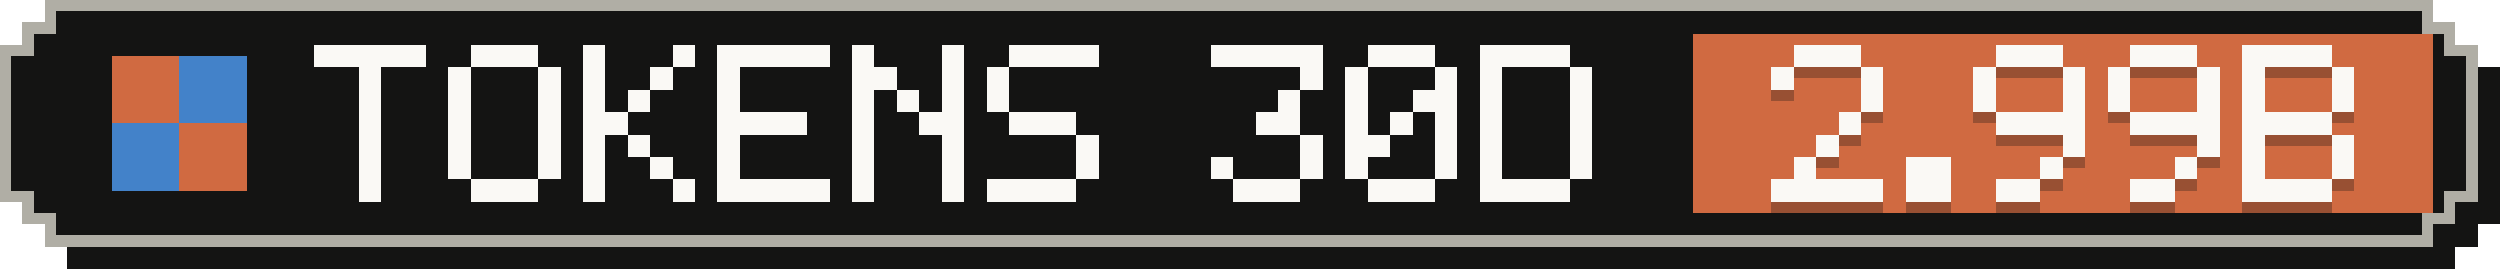
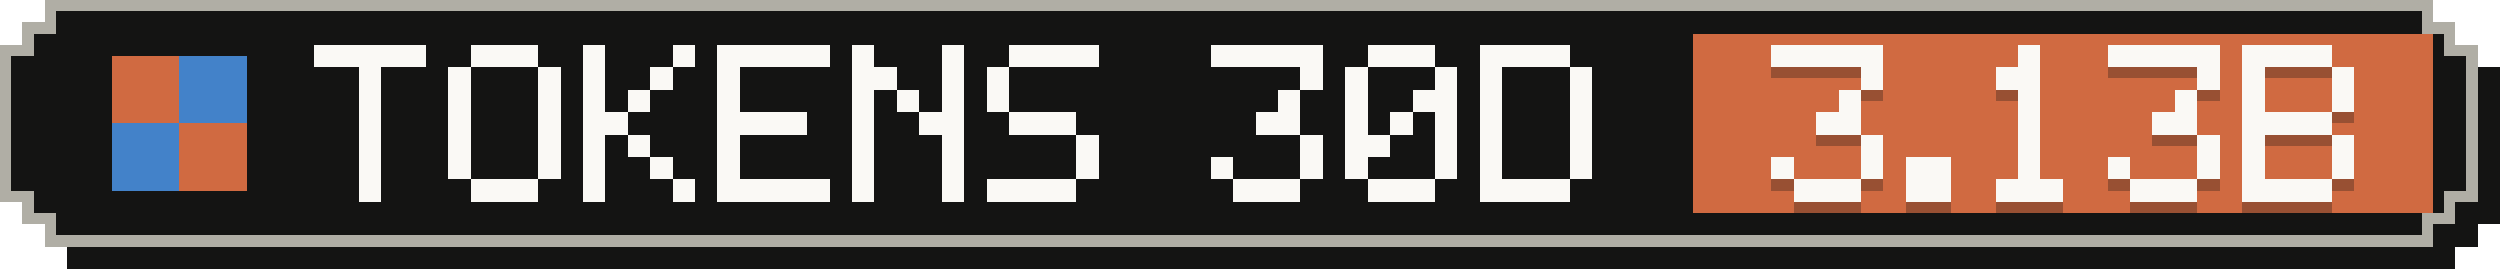
- <svg xmlns="http://www.w3.org/2000/svg" width="223" height="24" viewBox="0 0 223 24" role="img" aria-label="Tokens, last 30 days: 2.99B">
+ <svg xmlns="http://www.w3.org/2000/svg" width="223" height="24" viewBox="0 0 223 24" role="img" aria-label="Tokens, last 30 days: 3.13B">
  <g shape-rendering="crispEdges">
    <path fill="#141413" d="M6,2 H219 V4 H221 V6 H223 V20 H221 V22 H219 V24 H6 V22 H4 V20 H2 V6 H4 V4 H6 Z" />
    <path fill="#b0aea5" d="M4,0 H217 V2 H219 V4 H221 V18 H219 V20 H217 V22 H4 V20 H2 V18 H0 V4 H2 V2 H4 Z" />
    <path fill="#141413" d="M5,1 H216 V3 H218 V5 H220 V17 H218 V19 H216 V21 H5 V19 H3 V17 H1 V5 H3 V3 H5 Z" />
    <rect fill="#d06a41" x="151" y="3" width="66" height="16" />
    <g fill="#d06a41">
      <rect x="10" y="5" width="6" height="6" />
      <rect x="16" y="11" width="6" height="6" />
    </g>
    <g fill="#4382c9">
      <rect x="16" y="5" width="6" height="6" />
      <rect x="10" y="11" width="6" height="6" />
    </g>
    <g fill="#faf9f5">
      <rect x="28" y="4" width="10" height="2" />
      <rect x="32" y="6" width="2" height="2" />
      <rect x="32" y="8" width="2" height="2" />
      <rect x="32" y="10" width="2" height="2" />
      <rect x="32" y="12" width="2" height="2" />
      <rect x="32" y="14" width="2" height="2" />
      <rect x="32" y="16" width="2" height="2" />
      <rect x="42" y="4" width="6" height="2" />
      <rect x="40" y="6" width="2" height="2" />
      <rect x="48" y="6" width="2" height="2" />
      <rect x="40" y="8" width="2" height="2" />
      <rect x="48" y="8" width="2" height="2" />
      <rect x="40" y="10" width="2" height="2" />
      <rect x="48" y="10" width="2" height="2" />
      <rect x="40" y="12" width="2" height="2" />
      <rect x="48" y="12" width="2" height="2" />
      <rect x="40" y="14" width="2" height="2" />
      <rect x="48" y="14" width="2" height="2" />
      <rect x="42" y="16" width="6" height="2" />
      <rect x="52" y="4" width="2" height="2" />
      <rect x="60" y="4" width="2" height="2" />
      <rect x="52" y="6" width="2" height="2" />
      <rect x="58" y="6" width="2" height="2" />
      <rect x="52" y="8" width="2" height="2" />
      <rect x="56" y="8" width="2" height="2" />
      <rect x="52" y="10" width="4" height="2" />
      <rect x="52" y="12" width="2" height="2" />
      <rect x="56" y="12" width="2" height="2" />
      <rect x="52" y="14" width="2" height="2" />
      <rect x="58" y="14" width="2" height="2" />
      <rect x="52" y="16" width="2" height="2" />
      <rect x="60" y="16" width="2" height="2" />
      <rect x="64" y="4" width="10" height="2" />
      <rect x="64" y="6" width="2" height="2" />
      <rect x="64" y="8" width="2" height="2" />
      <rect x="64" y="10" width="8" height="2" />
      <rect x="64" y="12" width="2" height="2" />
      <rect x="64" y="14" width="2" height="2" />
      <rect x="64" y="16" width="10" height="2" />
      <rect x="76" y="4" width="2" height="2" />
      <rect x="84" y="4" width="2" height="2" />
      <rect x="76" y="6" width="4" height="2" />
      <rect x="84" y="6" width="2" height="2" />
      <rect x="76" y="8" width="2" height="2" />
      <rect x="80" y="8" width="2" height="2" />
      <rect x="84" y="8" width="2" height="2" />
      <rect x="76" y="10" width="2" height="2" />
      <rect x="82" y="10" width="4" height="2" />
      <rect x="76" y="12" width="2" height="2" />
      <rect x="84" y="12" width="2" height="2" />
      <rect x="76" y="14" width="2" height="2" />
      <rect x="84" y="14" width="2" height="2" />
      <rect x="76" y="16" width="2" height="2" />
      <rect x="84" y="16" width="2" height="2" />
      <rect x="90" y="4" width="8" height="2" />
      <rect x="88" y="6" width="2" height="2" />
      <rect x="88" y="8" width="2" height="2" />
      <rect x="90" y="10" width="6" height="2" />
      <rect x="96" y="12" width="2" height="2" />
      <rect x="96" y="14" width="2" height="2" />
      <rect x="88" y="16" width="8" height="2" />
      <rect x="108" y="4" width="10" height="2" />
      <rect x="116" y="6" width="2" height="2" />
      <rect x="114" y="8" width="2" height="2" />
      <rect x="112" y="10" width="4" height="2" />
      <rect x="116" y="12" width="2" height="2" />
      <rect x="108" y="14" width="2" height="2" />
      <rect x="116" y="14" width="2" height="2" />
      <rect x="110" y="16" width="6" height="2" />
      <rect x="122" y="4" width="6" height="2" />
      <rect x="120" y="6" width="2" height="2" />
      <rect x="128" y="6" width="2" height="2" />
      <rect x="120" y="8" width="2" height="2" />
      <rect x="126" y="8" width="4" height="2" />
      <rect x="120" y="10" width="2" height="2" />
      <rect x="124" y="10" width="2" height="2" />
      <rect x="128" y="10" width="2" height="2" />
      <rect x="120" y="12" width="4" height="2" />
      <rect x="128" y="12" width="2" height="2" />
      <rect x="120" y="14" width="2" height="2" />
      <rect x="128" y="14" width="2" height="2" />
      <rect x="122" y="16" width="6" height="2" />
      <rect x="132" y="4" width="8" height="2" />
      <rect x="132" y="6" width="2" height="2" />
      <rect x="140" y="6" width="2" height="2" />
      <rect x="132" y="8" width="2" height="2" />
      <rect x="140" y="8" width="2" height="2" />
      <rect x="132" y="10" width="2" height="2" />
      <rect x="140" y="10" width="2" height="2" />
      <rect x="132" y="12" width="2" height="2" />
      <rect x="140" y="12" width="2" height="2" />
      <rect x="132" y="14" width="2" height="2" />
      <rect x="140" y="14" width="2" height="2" />
      <rect x="132" y="16" width="8" height="2" />
    </g>
    <g fill="#141413" fill-opacity=".3">
-       <rect x="160" y="5" width="6" height="2" />
-       <rect x="158" y="7" width="2" height="2" />
+       <rect x="158" y="5" width="10" height="2" />
      <rect x="166" y="7" width="2" height="2" />
-       <rect x="166" y="9" width="2" height="2" />
-       <rect x="164" y="11" width="2" height="2" />
-       <rect x="162" y="13" width="2" height="2" />
-       <rect x="160" y="15" width="2" height="2" />
-       <rect x="158" y="17" width="10" height="2" />
+       <rect x="164" y="9" width="2" height="2" />
+       <rect x="162" y="11" width="4" height="2" />
+       <rect x="166" y="13" width="2" height="2" />
+       <rect x="158" y="15" width="2" height="2" />
+       <rect x="166" y="15" width="2" height="2" />
+       <rect x="160" y="17" width="6" height="2" />
      <rect x="170" y="15" width="4" height="2" />
      <rect x="170" y="17" width="4" height="2" />
-       <rect x="178" y="5" width="6" height="2" />
-       <rect x="176" y="7" width="2" height="2" />
-       <rect x="184" y="7" width="2" height="2" />
-       <rect x="176" y="9" width="2" height="2" />
-       <rect x="184" y="9" width="2" height="2" />
-       <rect x="178" y="11" width="8" height="2" />
-       <rect x="184" y="13" width="2" height="2" />
-       <rect x="182" y="15" width="2" height="2" />
-       <rect x="178" y="17" width="4" height="2" />
-       <rect x="190" y="5" width="6" height="2" />
-       <rect x="188" y="7" width="2" height="2" />
+       <rect x="180" y="5" width="2" height="2" />
+       <rect x="178" y="7" width="4" height="2" />
+       <rect x="180" y="9" width="2" height="2" />
+       <rect x="180" y="11" width="2" height="2" />
+       <rect x="180" y="13" width="2" height="2" />
+       <rect x="180" y="15" width="2" height="2" />
+       <rect x="178" y="17" width="6" height="2" />
+       <rect x="188" y="5" width="10" height="2" />
      <rect x="196" y="7" width="2" height="2" />
-       <rect x="188" y="9" width="2" height="2" />
-       <rect x="196" y="9" width="2" height="2" />
-       <rect x="190" y="11" width="8" height="2" />
+       <rect x="194" y="9" width="2" height="2" />
+       <rect x="192" y="11" width="4" height="2" />
      <rect x="196" y="13" width="2" height="2" />
-       <rect x="194" y="15" width="2" height="2" />
-       <rect x="190" y="17" width="4" height="2" />
+       <rect x="188" y="15" width="2" height="2" />
+       <rect x="196" y="15" width="2" height="2" />
+       <rect x="190" y="17" width="6" height="2" />
      <rect x="200" y="5" width="8" height="2" />
      <rect x="200" y="7" width="2" height="2" />
      <rect x="208" y="7" width="2" height="2" />
      <rect x="200" y="9" width="2" height="2" />
      <rect x="208" y="9" width="2" height="2" />
      <rect x="200" y="11" width="8" height="2" />
      <rect x="200" y="13" width="2" height="2" />
      <rect x="208" y="13" width="2" height="2" />
      <rect x="200" y="15" width="2" height="2" />
      <rect x="208" y="15" width="2" height="2" />
      <rect x="200" y="17" width="8" height="2" />
    </g>
    <g fill="#faf9f5">
-       <rect x="160" y="4" width="6" height="2" />
-       <rect x="158" y="6" width="2" height="2" />
+       <rect x="158" y="4" width="10" height="2" />
      <rect x="166" y="6" width="2" height="2" />
-       <rect x="166" y="8" width="2" height="2" />
-       <rect x="164" y="10" width="2" height="2" />
-       <rect x="162" y="12" width="2" height="2" />
-       <rect x="160" y="14" width="2" height="2" />
-       <rect x="158" y="16" width="10" height="2" />
+       <rect x="164" y="8" width="2" height="2" />
+       <rect x="162" y="10" width="4" height="2" />
+       <rect x="166" y="12" width="2" height="2" />
+       <rect x="158" y="14" width="2" height="2" />
+       <rect x="166" y="14" width="2" height="2" />
+       <rect x="160" y="16" width="6" height="2" />
      <rect x="170" y="14" width="4" height="2" />
      <rect x="170" y="16" width="4" height="2" />
-       <rect x="178" y="4" width="6" height="2" />
-       <rect x="176" y="6" width="2" height="2" />
-       <rect x="184" y="6" width="2" height="2" />
-       <rect x="176" y="8" width="2" height="2" />
-       <rect x="184" y="8" width="2" height="2" />
-       <rect x="178" y="10" width="8" height="2" />
-       <rect x="184" y="12" width="2" height="2" />
-       <rect x="182" y="14" width="2" height="2" />
-       <rect x="178" y="16" width="4" height="2" />
-       <rect x="190" y="4" width="6" height="2" />
-       <rect x="188" y="6" width="2" height="2" />
+       <rect x="180" y="4" width="2" height="2" />
+       <rect x="178" y="6" width="4" height="2" />
+       <rect x="180" y="8" width="2" height="2" />
+       <rect x="180" y="10" width="2" height="2" />
+       <rect x="180" y="12" width="2" height="2" />
+       <rect x="180" y="14" width="2" height="2" />
+       <rect x="178" y="16" width="6" height="2" />
+       <rect x="188" y="4" width="10" height="2" />
      <rect x="196" y="6" width="2" height="2" />
-       <rect x="188" y="8" width="2" height="2" />
-       <rect x="196" y="8" width="2" height="2" />
-       <rect x="190" y="10" width="8" height="2" />
+       <rect x="194" y="8" width="2" height="2" />
+       <rect x="192" y="10" width="4" height="2" />
      <rect x="196" y="12" width="2" height="2" />
-       <rect x="194" y="14" width="2" height="2" />
-       <rect x="190" y="16" width="4" height="2" />
+       <rect x="188" y="14" width="2" height="2" />
+       <rect x="196" y="14" width="2" height="2" />
+       <rect x="190" y="16" width="6" height="2" />
      <rect x="200" y="4" width="8" height="2" />
      <rect x="200" y="6" width="2" height="2" />
      <rect x="208" y="6" width="2" height="2" />
      <rect x="200" y="8" width="2" height="2" />
      <rect x="208" y="8" width="2" height="2" />
      <rect x="200" y="10" width="8" height="2" />
      <rect x="200" y="12" width="2" height="2" />
      <rect x="208" y="12" width="2" height="2" />
      <rect x="200" y="14" width="2" height="2" />
      <rect x="208" y="14" width="2" height="2" />
      <rect x="200" y="16" width="8" height="2" />
    </g>
  </g>
</svg>
